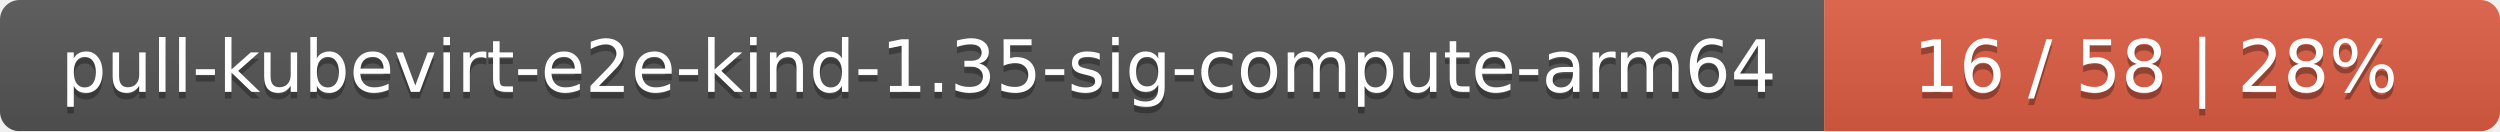
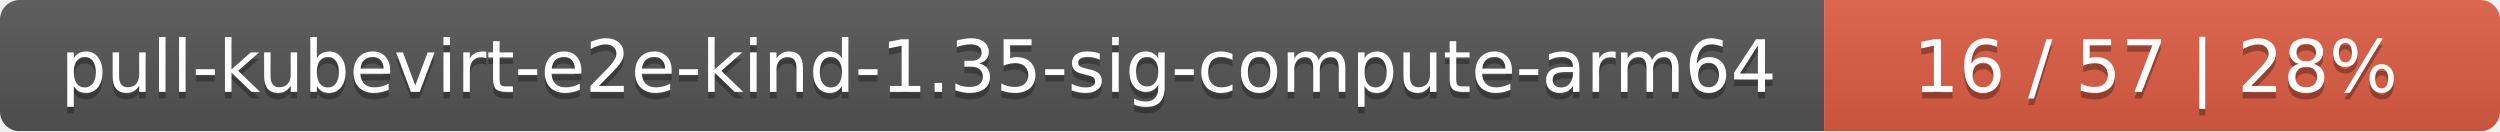
<svg xmlns="http://www.w3.org/2000/svg" width="381" height="20">
  <linearGradient id="smooth" x2="0" y2="100%">
    <stop offset="0" stop-color="#bbb" stop-opacity=".1" />
    <stop offset="1" stop-opacity=".1" />
  </linearGradient>
  <mask id="round">
    <rect width="381" height="20" rx="3" fill="#fff" />
  </mask>
  <g mask="url(#round)">
    <rect width="278" height="20" fill="#555" />
    <rect x="278" width="103" height="20" fill="#e05d44" />
    <rect width="381" height="20" fill="url(#smooth)" />
  </g>
  <g fill="#fff" text-anchor="middle" font-family="DejaVu Sans,Verdana,Geneva,sans-serif" font-size="11">
    <text x="140" y="15" fill="#010101" fill-opacity=".3">pull-kubevirt-e2e-kind-1.35-sig-compute-arm64</text>
    <text x="140" y="14">pull-kubevirt-e2e-kind-1.35-sig-compute-arm64</text>
-     <text x="328.5" y="15" fill="#010101" fill-opacity=".3">16 / 58    |    28%</text>
-     <text x="328.5" y="14">16 / 58    |    28%</text>
+     <text x="328.5" y="15" fill="#010101" fill-opacity=".3">16 / 57    |    28%</text>
+     <text x="328.5" y="14">16 / 57    |    28%</text>
  </g>
</svg>
